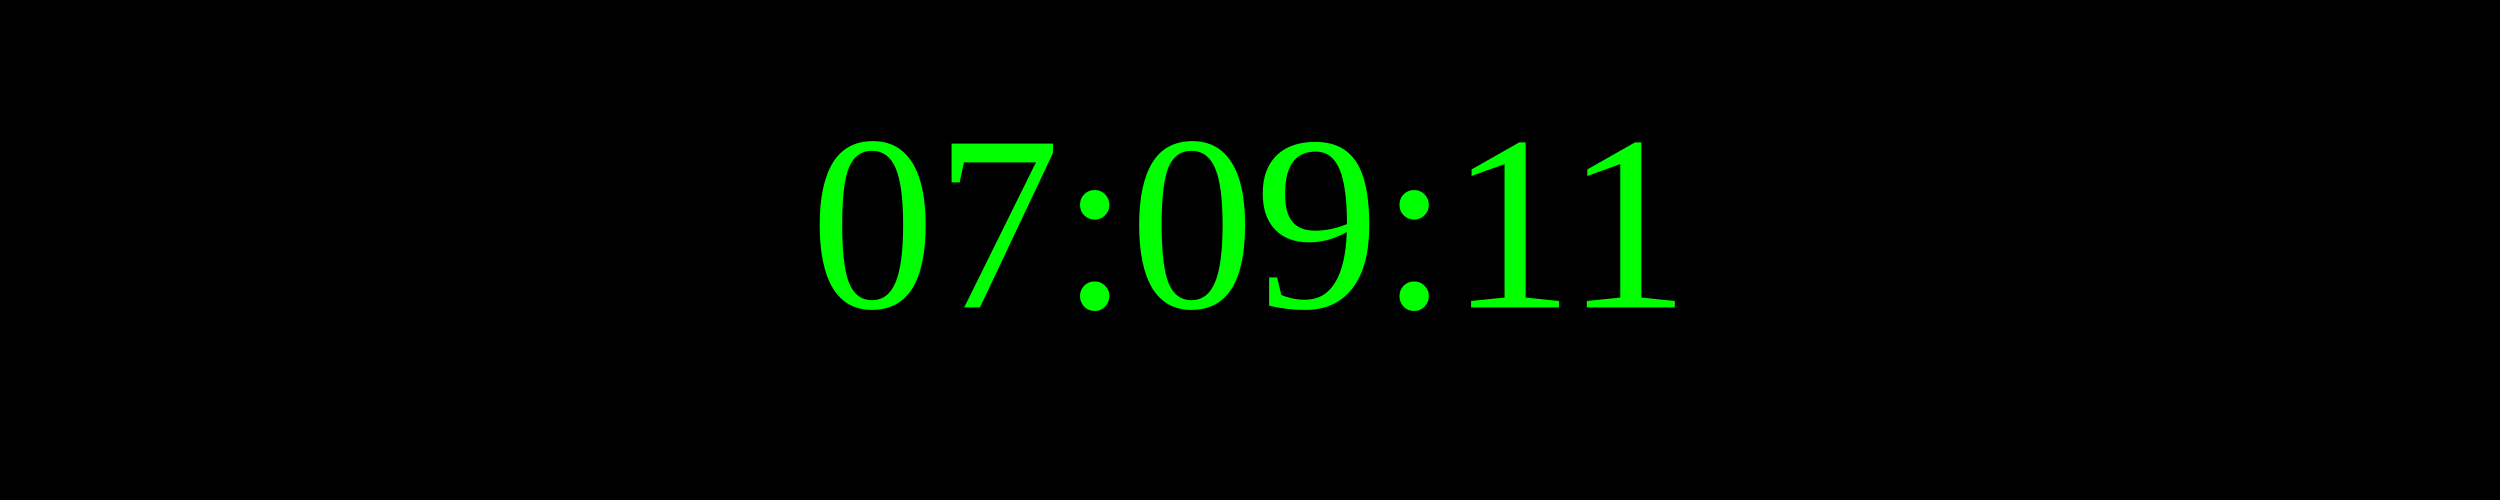
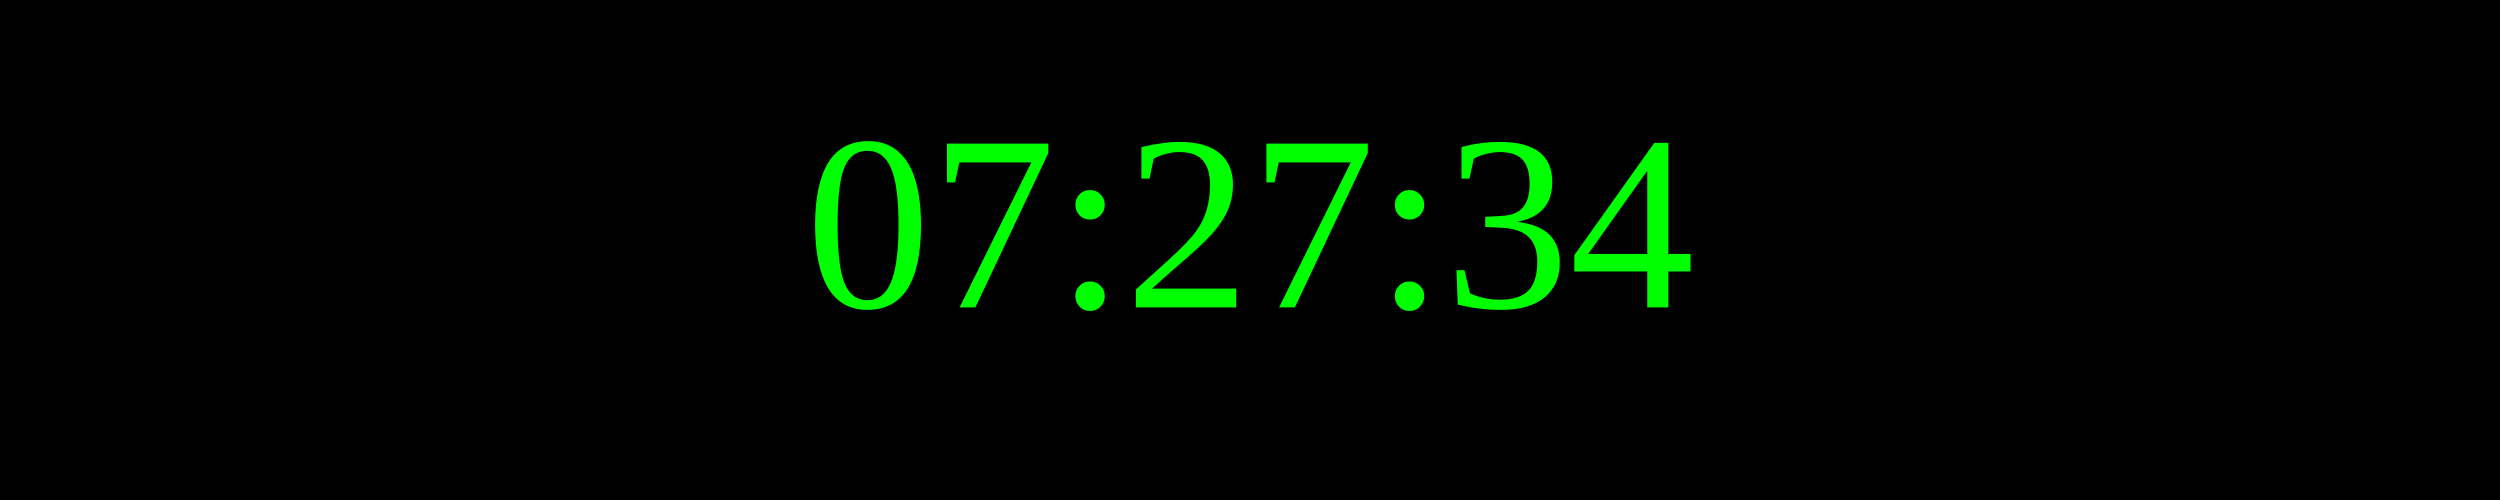
<svg xmlns="http://www.w3.org/2000/svg" width="250" height="50">
  <rect width="100%" height="100%" fill="black" />
  <text x="50%" y="50%" font-size="25" fill="lime" text-anchor="middle" dominant-baseline="middle">
- 07:09:11
+ 07:27:34
</text>
</svg>
